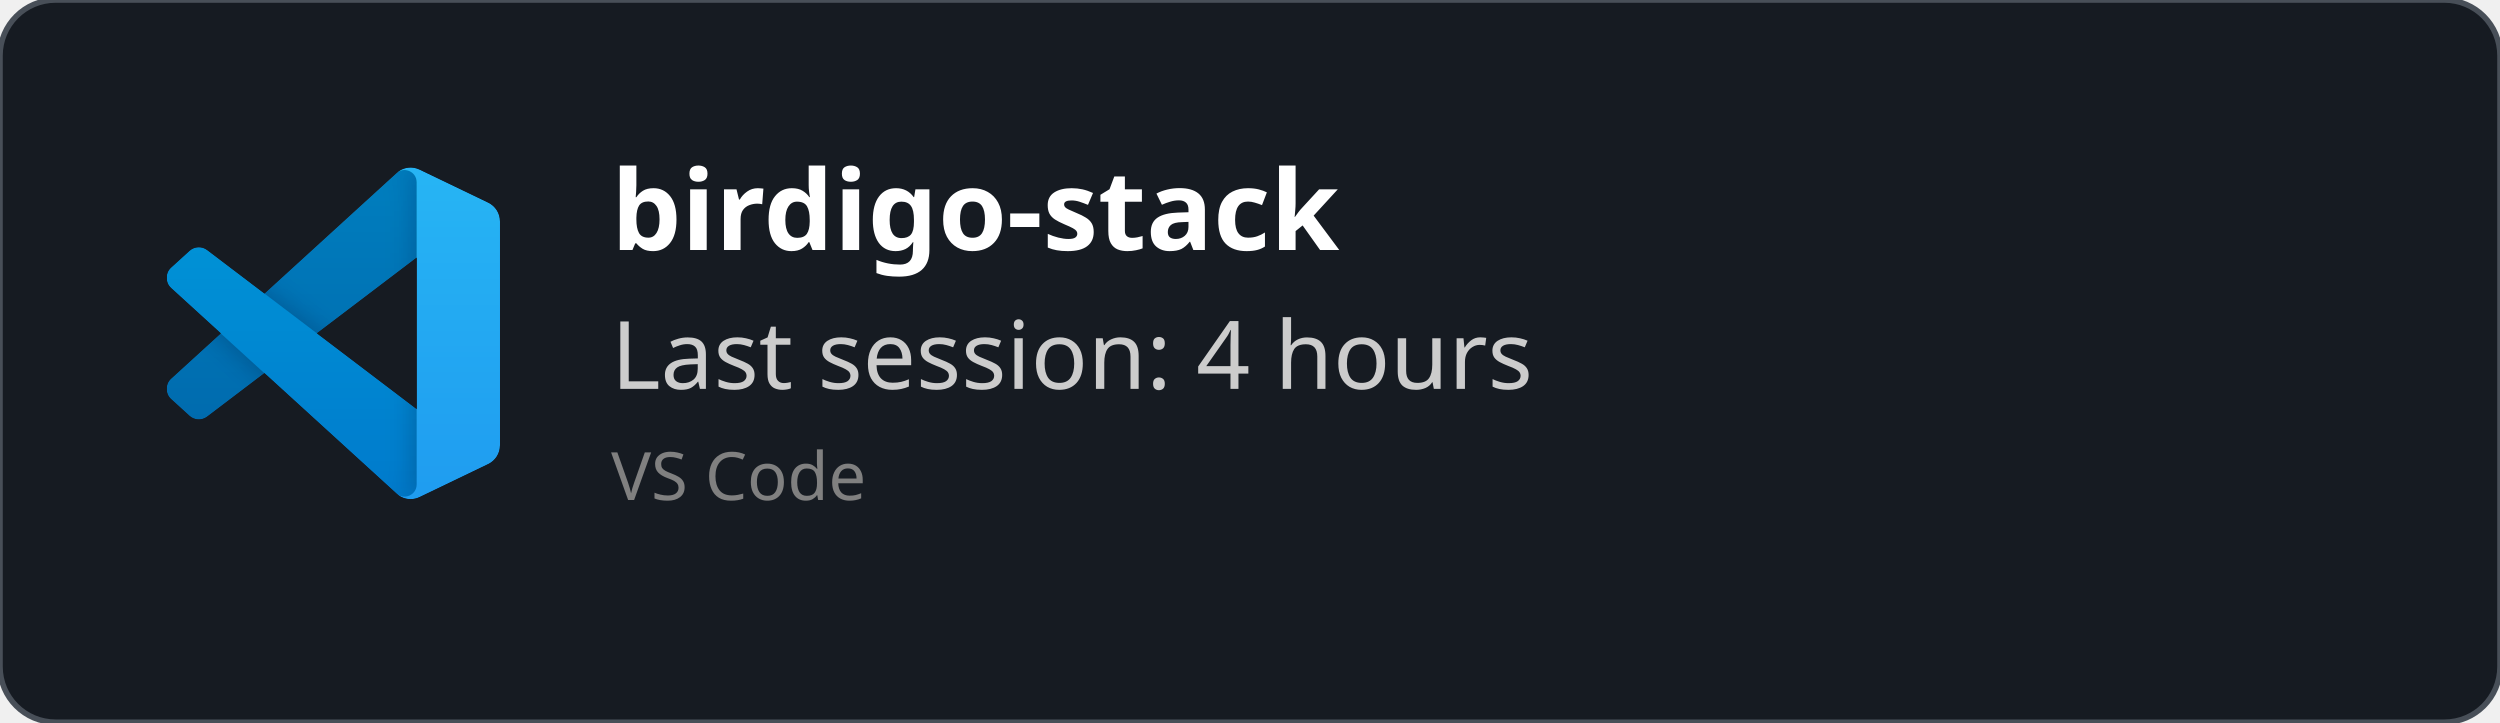
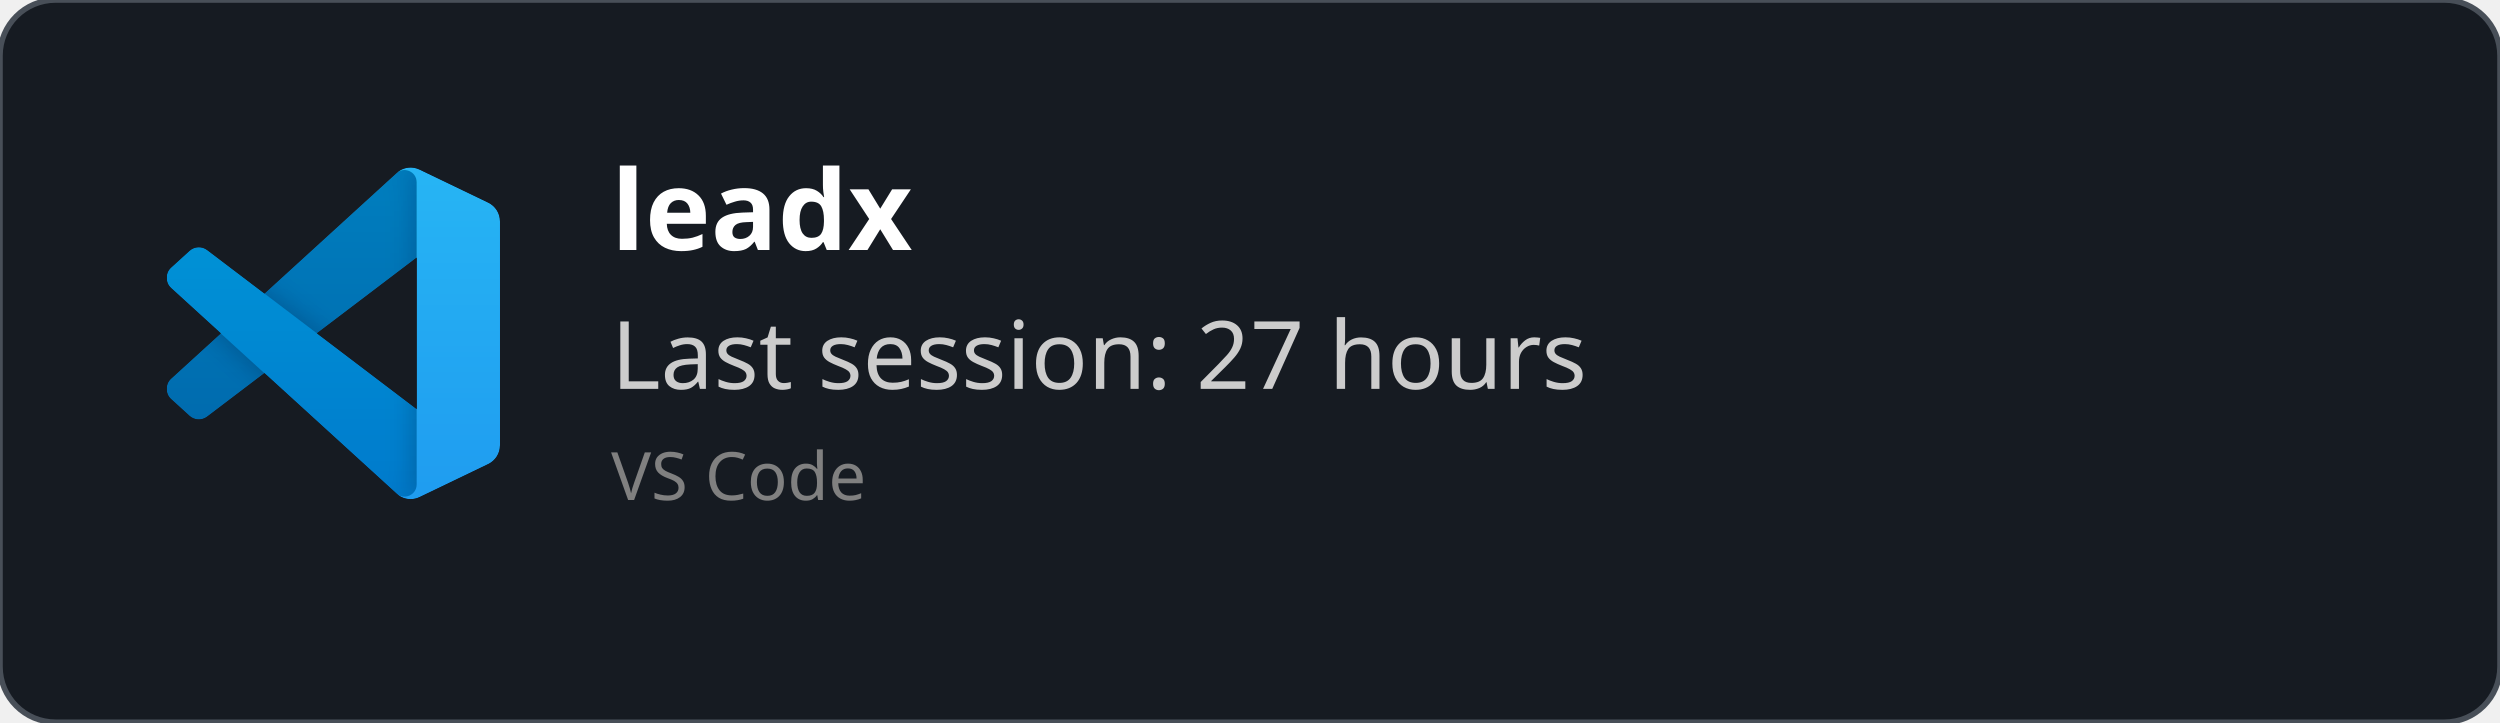
<svg xmlns="http://www.w3.org/2000/svg" width="450" height="130" viewBox="0 0 450 130" fill="none" role="img">
  <style>
    *{
        font-family: 'Segoe UI', Ubuntu, monospace
    }
    </style>
  <defs>
    <clipPath id="horizontalClip" x="20" y="20" width="500" height="200">
      <rect x="90" y="20" width="300" height="50" />
    </clipPath>
  </defs>
  <rect width="450" height="130" fill="rgba(22,27,34)" stroke="#484f58" stroke-width="1" fill-opacity="1" stroke-opacity="1" x="0" y="0" rx="10px" ry="10px">
    </rect>
  <svg width="60" height="60" x="30" y="30" viewBox="0 0 100 100" fill="none" id="vscode">
    <mask id="mask0" mask-type="alpha" maskUnits="userSpaceOnUse" x="0" y="0" width="100" height="100">
      <path fill-rule="evenodd" clip-rule="evenodd" d="M70.912 99.317C72.487 99.931 74.283 99.891 75.873 99.126L96.461 89.22C98.624 88.179 100 85.989 100 83.587V16.413C100 14.011 98.624 11.822 96.461 10.781L75.873 0.874C73.786 -0.13 71.345 0.116 69.513 1.447C69.252 1.637 69.003 1.849 68.769 2.083L29.355 38.041L12.187 25.01C10.589 23.797 8.354 23.896 6.869 25.246L1.363 30.255C-0.453 31.906 -0.455 34.763 1.359 36.417L16.247 50L1.359 63.583C-0.455 65.237 -0.453 68.094 1.363 69.745L6.869 74.754C8.354 76.104 10.589 76.204 12.187 74.99L29.355 61.959L68.769 97.917C69.392 98.541 70.125 99.01 70.912 99.317ZM75.015 27.299L45.109 50L75.015 72.701V27.299Z" fill="white" />
    </mask>
    <g mask="url(#mask0)">
      <path d="M96.461 10.796L75.857 0.876C73.472 -0.273 70.622 0.212 68.75 2.083L1.299 63.583C-0.516 65.237 -0.514 68.094 1.303 69.745L6.813 74.754C8.298 76.104 10.535 76.204 12.134 74.99L93.361 13.37C96.086 11.303 100 13.246 100 16.667V16.427C100 14.027 98.625 11.838 96.461 10.796Z" fill="#0065A9" />
      <g filter="url(#filter0_d)">
        <path d="M96.461 89.204L75.857 99.124C73.472 100.273 70.622 99.788 68.75 97.917L1.299 36.417C-0.516 34.763 -0.514 31.906 1.303 30.255L6.813 25.246C8.298 23.896 10.535 23.796 12.134 25.009L93.361 86.63C96.086 88.697 100 86.754 100 83.333V83.573C100 85.974 98.625 88.162 96.461 89.204Z" fill="#007ACC" />
      </g>
      <g filter="url(#filter1_d)">
        <path d="M75.858 99.126C73.472 100.274 70.622 99.788 68.75 97.917C71.056 100.223 75 98.59 75 95.328V4.672C75 1.41 71.056 -0.223 68.75 2.083C70.622 0.211 73.472 -0.274 75.858 0.874L96.459 10.781C98.623 11.822 100 14.011 100 16.413V83.587C100 85.989 98.623 88.179 96.459 89.22L75.858 99.126Z" fill="#1F9CF0" />
      </g>
      <g style="mix-blend-mode:overlay" opacity="0.25">
        <path fill-rule="evenodd" clip-rule="evenodd" d="M70.851 99.317C72.426 99.931 74.222 99.891 75.812 99.126L96.4 89.22C98.563 88.179 99.939 85.989 99.939 83.587V16.413C99.939 14.011 98.564 11.822 96.4 10.781L75.812 0.874C73.725 -0.13 71.284 0.116 69.453 1.447C69.191 1.637 68.942 1.849 68.708 2.083L29.294 38.041L12.126 25.01C10.528 23.796 8.293 23.896 6.809 25.246L1.302 30.255C-0.513 31.906 -0.515 34.763 1.298 36.417L16.186 50L1.298 63.583C-0.515 65.237 -0.513 68.094 1.302 69.745L6.809 74.754C8.293 76.104 10.528 76.204 12.126 74.99L29.294 61.959L68.708 97.917C69.332 98.54 70.064 99.01 70.851 99.317ZM74.954 27.299L45.048 50L74.954 72.701V27.299Z" fill="url(#paint0_linear)" />
      </g>
    </g>
    <defs>
      <filter id="filter0_d" x="-8.394" y="15.829" width="116.727" height="92.246" filterUnits="userSpaceOnUse" color-interpolation-filters="sRGB">
        <feFlood flood-opacity="0" result="BackgroundImageFix" />
        <feColorMatrix in="SourceAlpha" type="matrix" values="0 0 0 0 0 0 0 0 0 0 0 0 0 0 0 0 0 0 127 0" />
        <feOffset />
        <feGaussianBlur stdDeviation="4.167" />
        <feColorMatrix type="matrix" values="0 0 0 0 0 0 0 0 0 0 0 0 0 0 0 0 0 0 0.25 0" />
        <feBlend mode="overlay" in2="BackgroundImageFix" result="effect1_dropShadow" />
        <feBlend mode="normal" in="SourceGraphic" in2="effect1_dropShadow" result="shape" />
      </filter>
      <filter id="filter1_d" x="60.417" y="-8.076" width="47.917" height="116.151" filterUnits="userSpaceOnUse" color-interpolation-filters="sRGB">
        <feFlood flood-opacity="0" result="BackgroundImageFix" />
        <feColorMatrix in="SourceAlpha" type="matrix" values="0 0 0 0 0 0 0 0 0 0 0 0 0 0 0 0 0 0 127 0" />
        <feOffset />
        <feGaussianBlur stdDeviation="4.167" />
        <feColorMatrix type="matrix" values="0 0 0 0 0 0 0 0 0 0 0 0 0 0 0 0 0 0 0.25 0" />
        <feBlend mode="overlay" in2="BackgroundImageFix" result="effect1_dropShadow" />
        <feBlend mode="normal" in="SourceGraphic" in2="effect1_dropShadow" result="shape" />
      </filter>
      <linearGradient id="paint0_linear" x1="49.939" y1="0.258" x2="49.939" y2="99.742" gradientUnits="userSpaceOnUse">
        <stop stop-color="white" />
        <stop offset="1" stop-color="white" stop-opacity="0" />
      </linearGradient>
    </defs>
  </svg>
  <text x="110" y="45" font-size="20" clip-path="url(#horizontalClip)" font-weight="bold" font-family="Ubuntu" fill="white">
-     birdigo-stack
+     leadx
    </text>
  <text x="110" y="70" font-size="17px" font-family="Ubuntu" fill="#ccc">
-     Last session: 4 hours
+     Last session: 27 hours
    </text>
  <text x="110" y="90" font-size="12px" font-family="Ubuntu" fill="grey">
    VS Code
    </text>
</svg>
